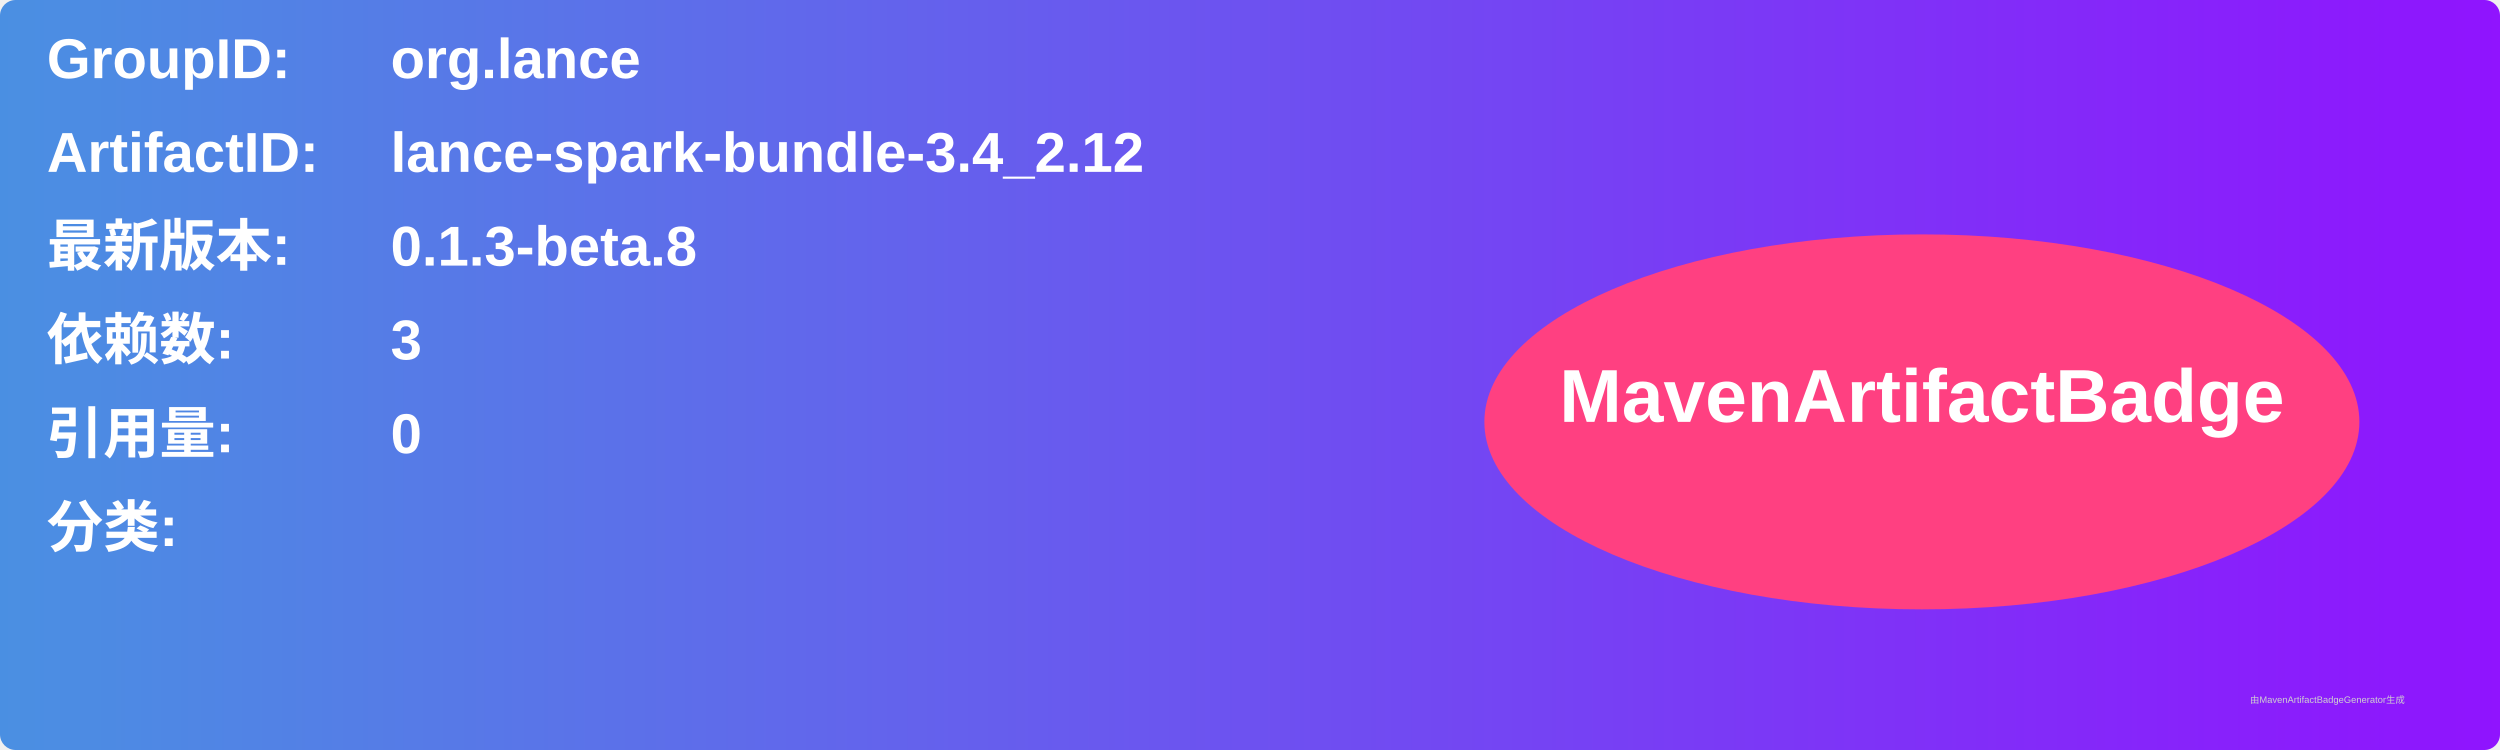
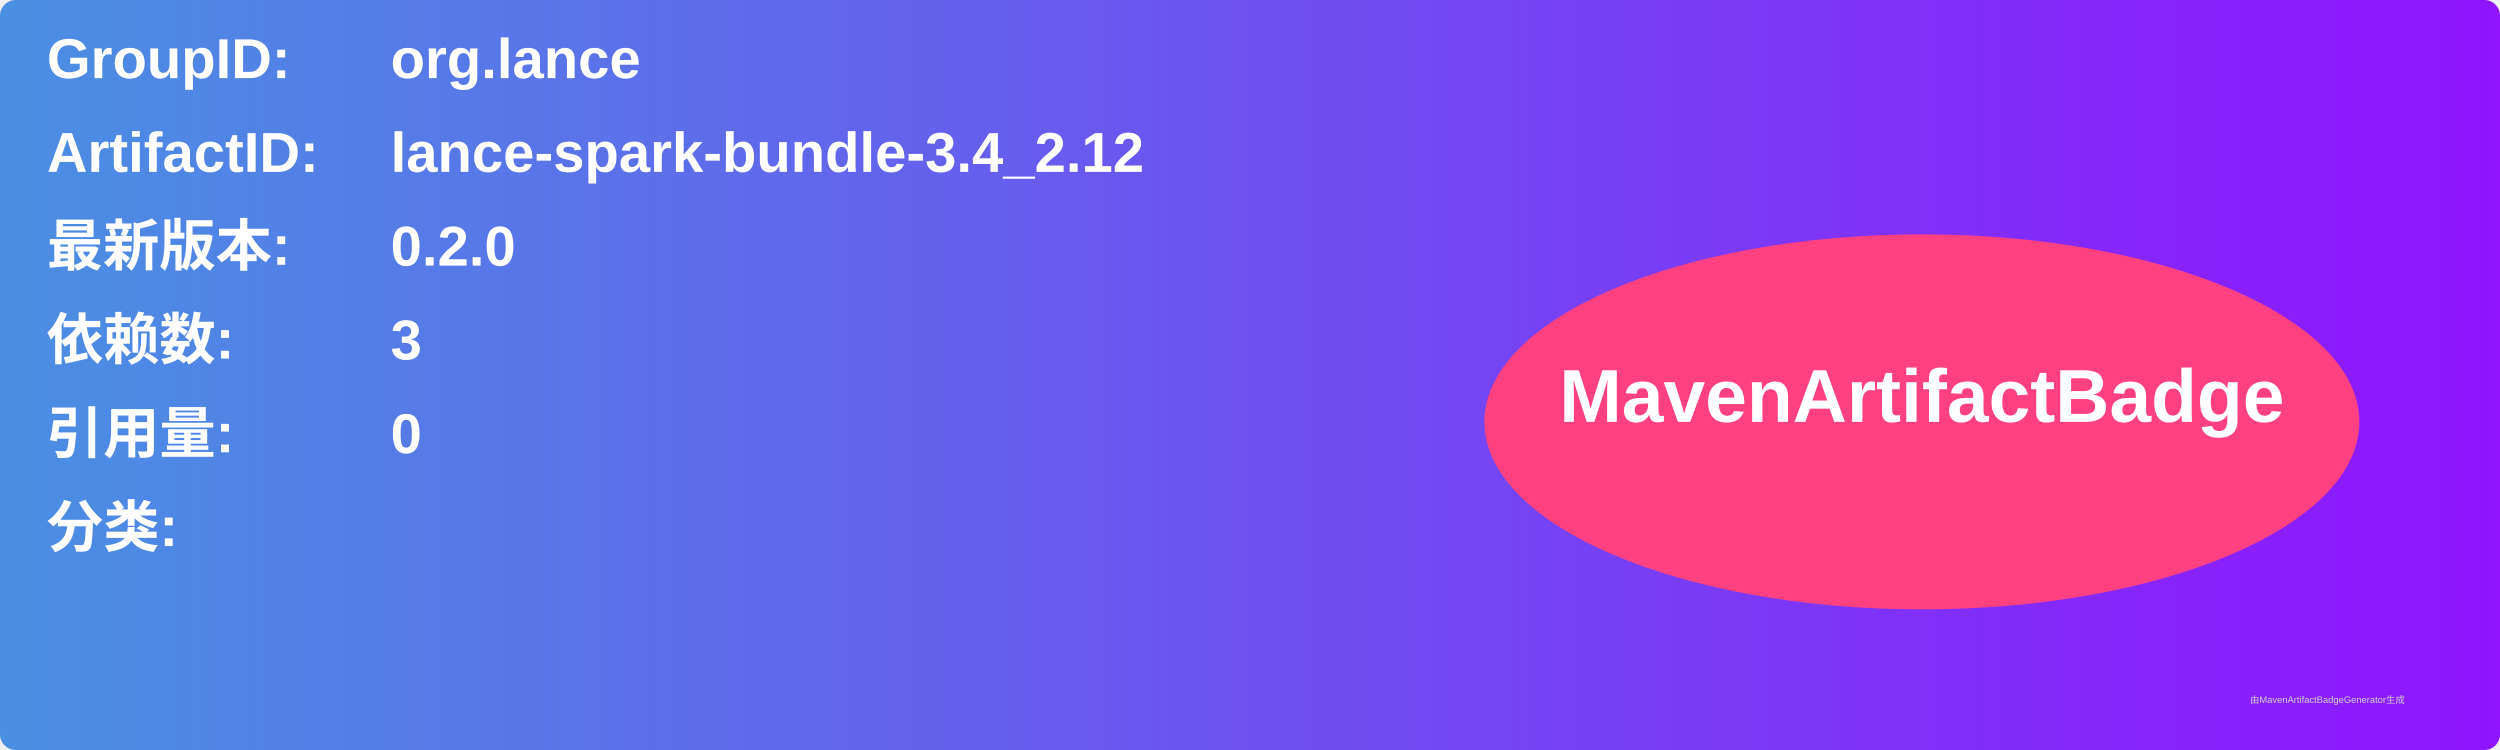
<svg xmlns="http://www.w3.org/2000/svg" width="800" height="240" viewBox="0 0 800 240">
  <linearGradient id="grad" x1="0%" y1="0%" x2="100%" y2="0%">
    <stop offset="0%" stop-color="#4a90e2" />
    <stop offset="100%" stop-color="#9013fe" />
  </linearGradient>
  <rect width="100%" height="100%" rx="5" ry="5" fill="url(#grad)" />
  <g transform="translate(15, 15)">
    <text x="0" y="10" font-family="Arial" font-size="18" fill="white" font-weight="bold" width="260">GroupID:</text>
    <text x="110" y="10" font-family="Arial" font-size="18" fill="white" font-weight="bold" width="460">org.lance</text>
    <text x="0" y="40" font-family="Arial" font-size="18" fill="white" font-weight="bold" width="260">ArtifactID:</text>
    <text x="110" y="40" font-family="Arial" font-size="18" fill="white" font-weight="bold" width="460">lance-spark-bundle-3.4_2.12</text>
    <text x="0" y="70" font-family="Arial" font-size="18" fill="white" font-weight="bold">最新版本:</text>
    <text x="110" y="70" font-family="Arial" font-size="18" fill="white" font-weight="bold">
-       <tspan font-weight="bold">0.1.3-beta.8</tspan>
+       <tspan font-weight="bold">0.2.0</tspan>
    </text>
    <text x="0" y="100" font-family="Arial" font-size="18" fill="white" font-weight="bold">依赖数: </text>
    <text x="110" y="100" font-family="Arial" font-size="18" fill="white">
      <tspan font-weight="bold">3</tspan>
    </text>
    <text x="0" y="130" font-family="Arial" font-size="18" fill="white" font-weight="bold">引用量: </text>
    <text x="110" y="130" font-family="Arial" font-size="18" fill="white">
      <tspan font-weight="bold">0</tspan>
    </text>
    <text x="0" y="160" font-family="Arial" font-size="18" fill="white" font-weight="bold">分类:</text>
    <text x="10" y="190" font-family="Arial" font-size="10" fill="white">
      <tspan font-weight="bold" />
    </text>
    <ellipse cx="600" cy="120" rx="140" ry="60" fill="#ff4081" />
    <text x="600" y="120" text-anchor="middle" font-family="Arial" font-size="24" fill="white" font-weight="bold">MavenArtifactBadge</text>
  </g>
  <text x="720" y="225" font-family="Arial" font-size="3" fill="#d0d0d0">由MavenArtifactBadgeGenerator生成</text>
</svg>
